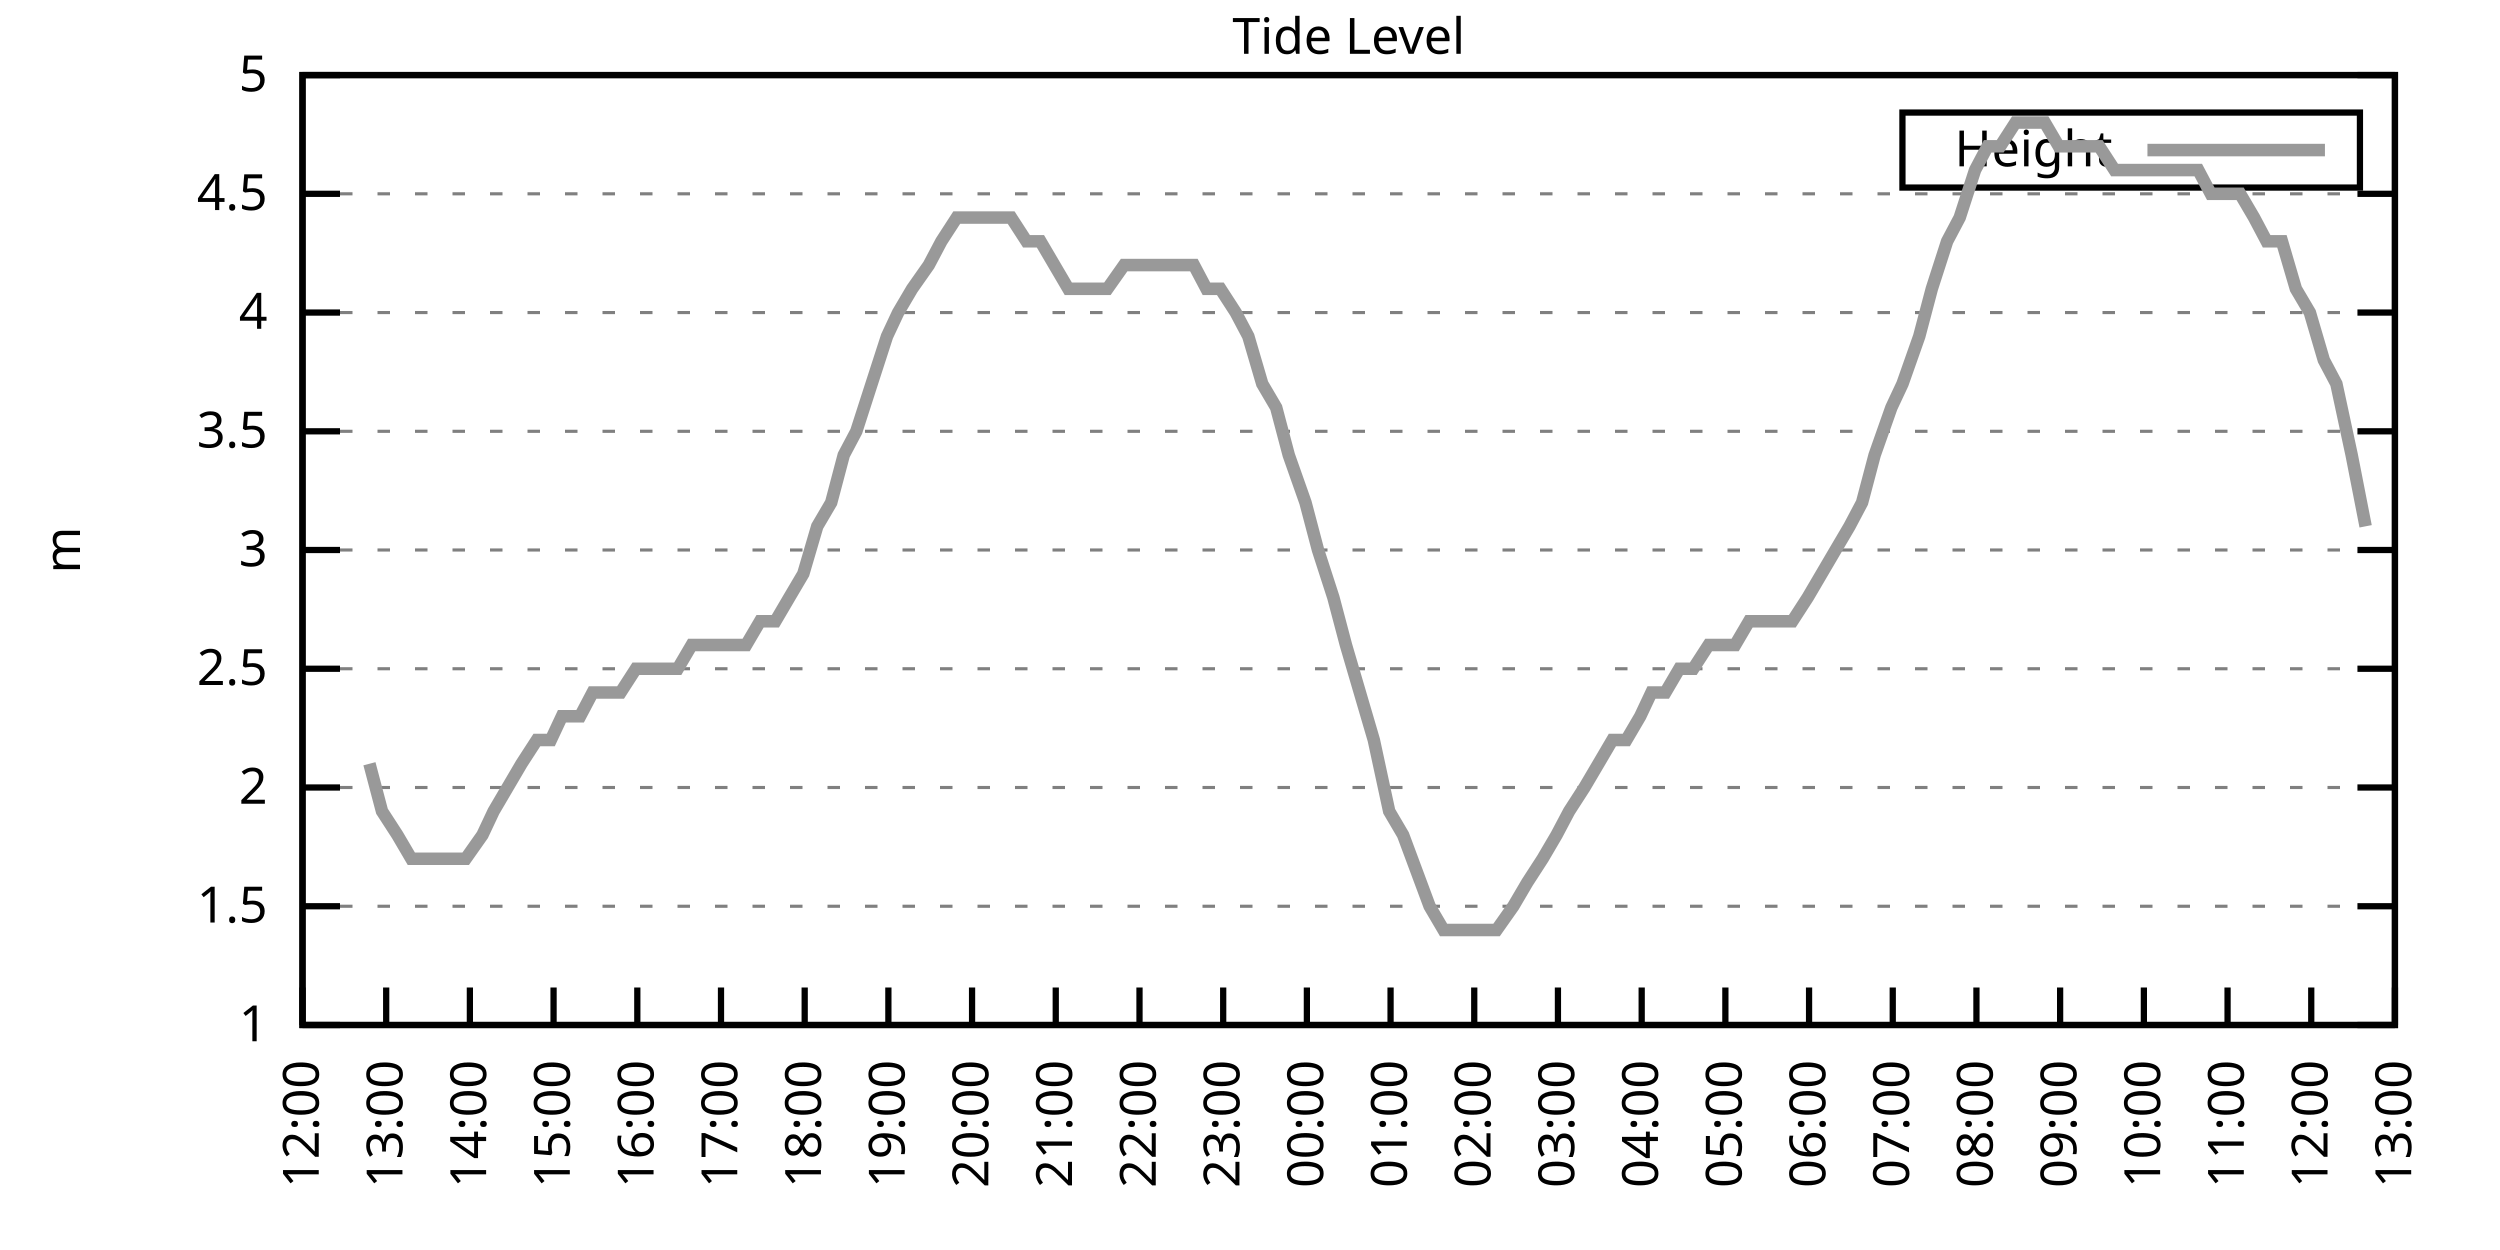
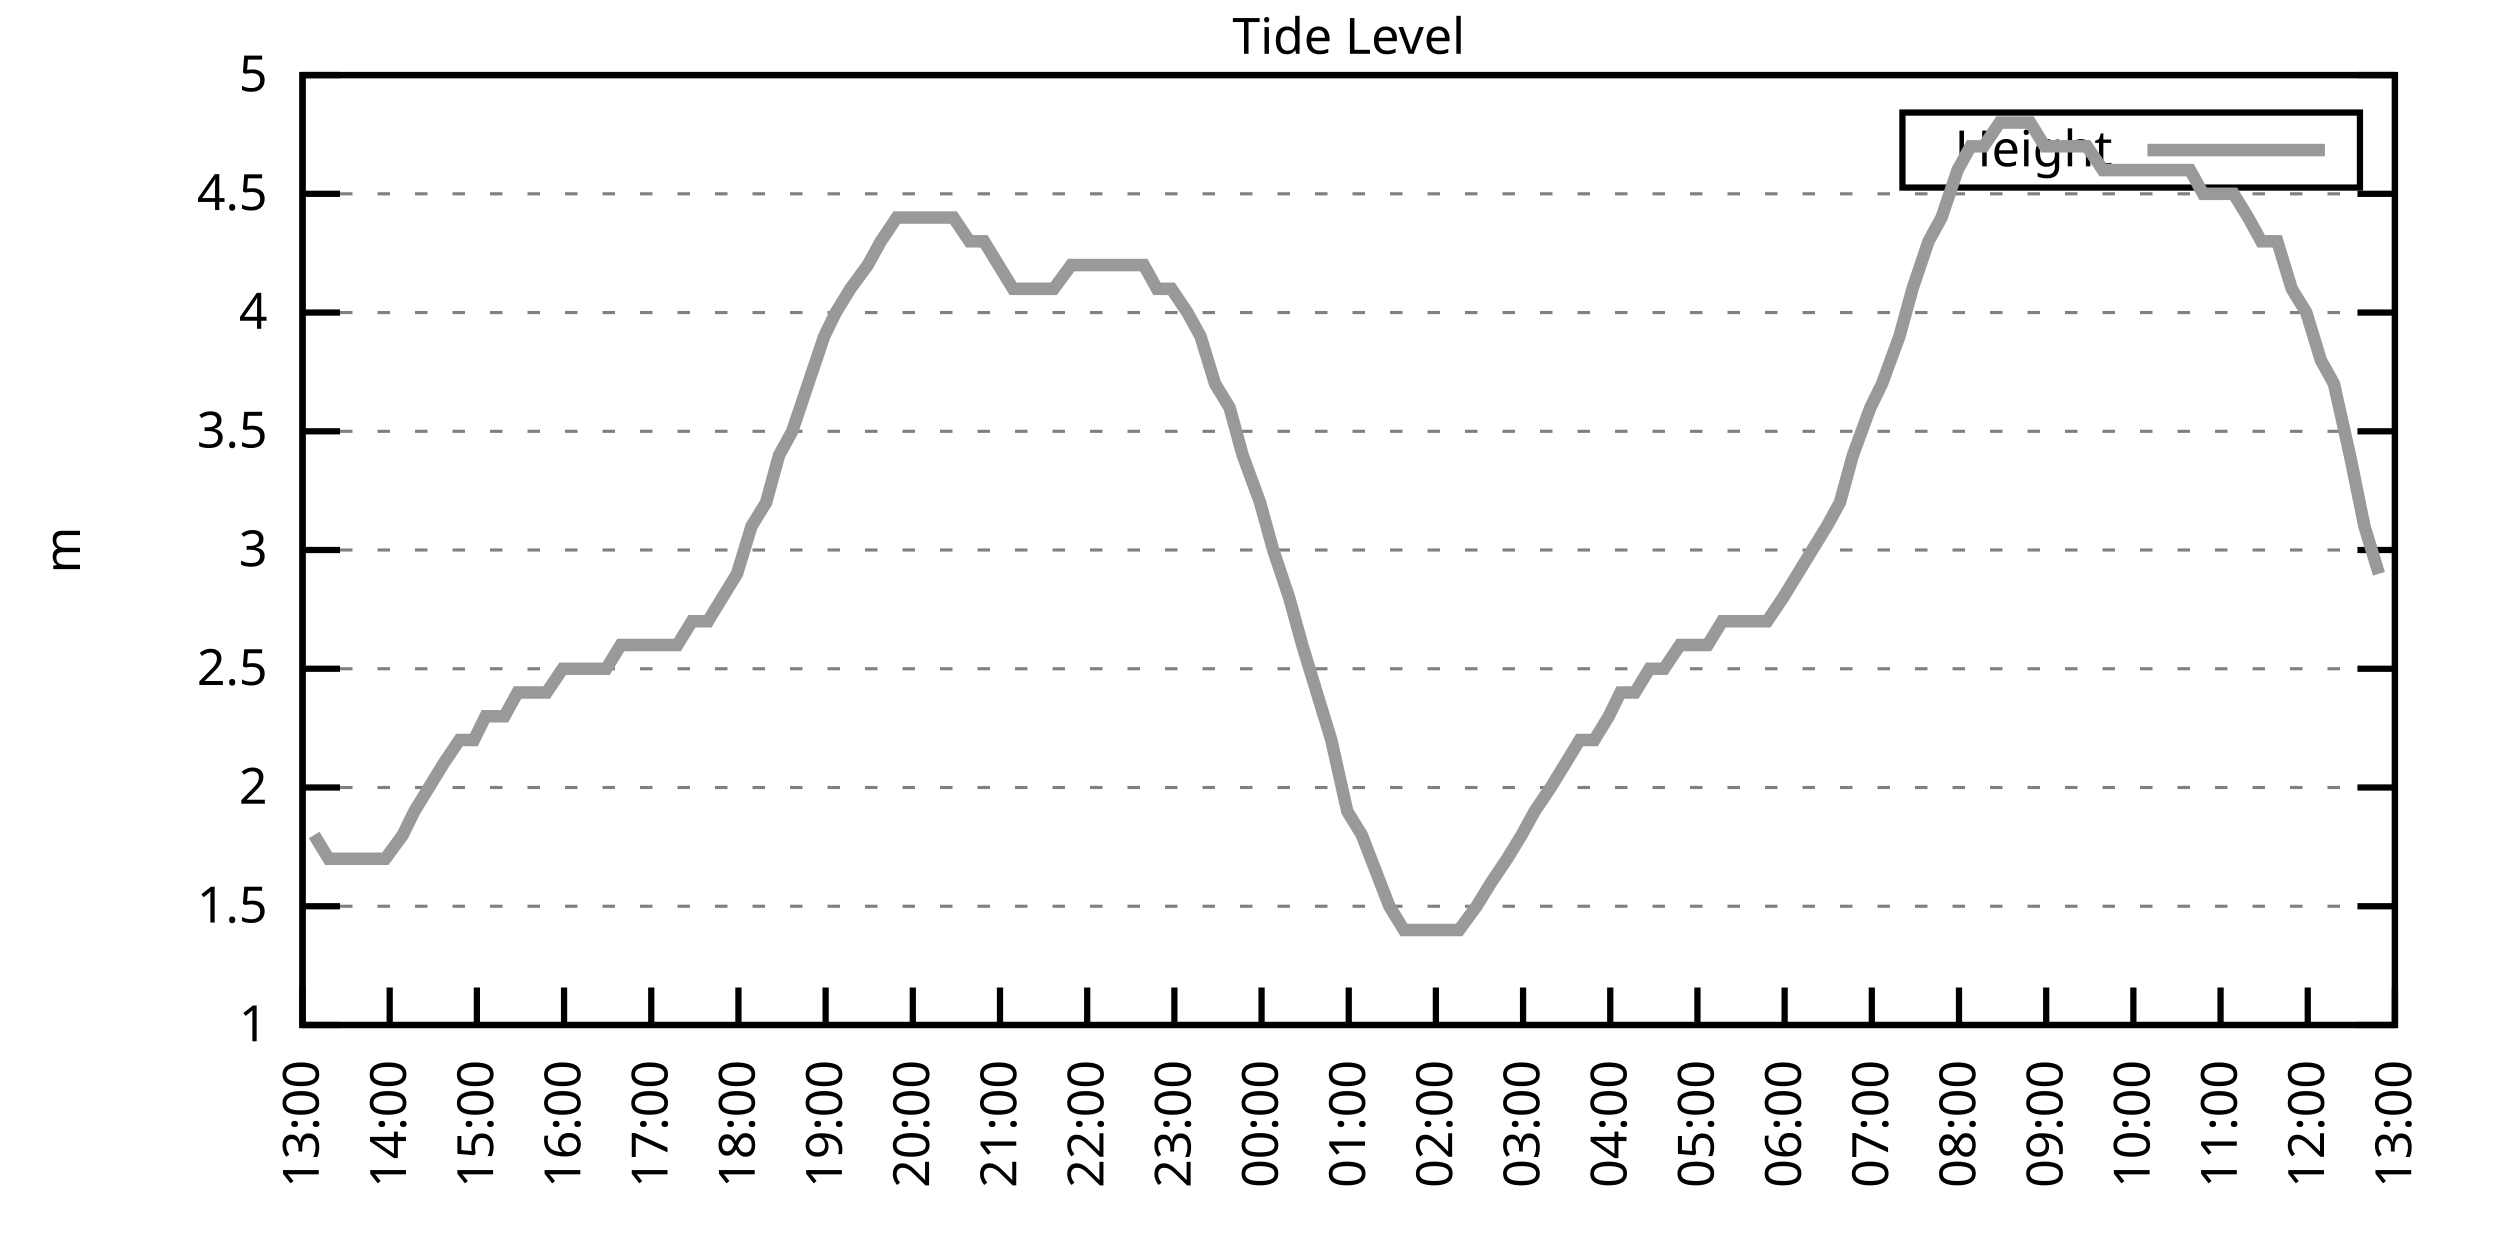
<svg xmlns="http://www.w3.org/2000/svg" xmlns:xlink="http://www.w3.org/1999/xlink" width="400" height="200" viewBox="0 0 400 200">
  <g id="gnuplot_canvas">
    <rect x="0" y="0" width="400" height="200" fill="none" />
    <defs>
      <circle id="gpDot" r="0.5" stroke-width="0.5" stroke="currentColor" />
      <path id="gpPt0" stroke-width="0.333" stroke="currentColor" d="M-1,0 h2 M0,-1 v2" />
      <path id="gpPt1" stroke-width="0.333" stroke="currentColor" d="M-1,-1 L1,1 M1,-1 L-1,1" />
      <path id="gpPt2" stroke-width="0.333" stroke="currentColor" d="M-1,0 L1,0 M0,-1 L0,1 M-1,-1 L1,1 M-1,1 L1,-1" />
      <rect id="gpPt3" stroke-width="0.333" stroke="currentColor" x="-1" y="-1" width="2" height="2" />
      <rect id="gpPt4" stroke-width="0.333" stroke="currentColor" fill="currentColor" x="-1" y="-1" width="2" height="2" />
      <circle id="gpPt5" stroke-width="0.333" stroke="currentColor" cx="0" cy="0" r="1" />
      <use xlink:href="#gpPt5" id="gpPt6" fill="currentColor" stroke="none" />
      <path id="gpPt7" stroke-width="0.333" stroke="currentColor" d="M0,-1.33 L-1.33,0.67 L1.33,0.67 z" />
      <use xlink:href="#gpPt7" id="gpPt8" fill="currentColor" stroke="none" />
      <use xlink:href="#gpPt7" id="gpPt9" stroke="currentColor" transform="rotate(180)" />
      <use xlink:href="#gpPt9" id="gpPt10" fill="currentColor" stroke="none" />
      <use xlink:href="#gpPt3" id="gpPt11" stroke="currentColor" transform="rotate(45)" />
      <use xlink:href="#gpPt11" id="gpPt12" fill="currentColor" stroke="none" />
      <path id="gpPt13" stroke-width="0.333" stroke="currentColor" d="M0,1.330 L1.265,0.411 L0.782,-1.067 L-0.782,-1.076 L-1.265,0.411 z" />
      <use xlink:href="#gpPt13" id="gpPt14" fill="currentColor" stroke="none" />
      <filter id="textbox" filterUnits="objectBoundingBox" x="0" y="0" height="1" width="1">
        <feFlood flood-color="white" flood-opacity="1" result="bgnd" />
        <feComposite in="SourceGraphic" in2="bgnd" operator="atop" />
      </filter>
      <filter id="greybox" filterUnits="objectBoundingBox" x="0" y="0" height="1" width="1">
        <feFlood flood-color="lightgrey" flood-opacity="1" result="grey" />
        <feComposite in="SourceGraphic" in2="grey" operator="atop" />
      </filter>
    </defs>
    <g fill="none" color="white" stroke="currentColor" stroke-width="1.00" stroke-linecap="butt" stroke-linejoin="miter">
</g>
    <g fill="none" color="black" stroke="currentColor" stroke-width="1.00" stroke-linecap="butt" stroke-linejoin="miter">
      <g stroke="none" shape-rendering="crispEdges">
        <polygon fill="rgb(255, 255, 255)" points="48.40,164.00 383.18,164.00 383.18,12.02 48.40,12.02 " />
      </g>
    </g>
    <g fill="none" color="black" stroke="currentColor" stroke-width="1.00" stroke-linecap="butt" stroke-linejoin="miter">
</g>
    <g fill="none" color="black" stroke="black" stroke-width="0.50" stroke-linecap="butt" stroke-linejoin="miter">
</g>
    <g fill="none" color="gray" stroke="currentColor" stroke-width="0.50" stroke-linecap="butt" stroke-linejoin="miter">
      <path stroke="gray" stroke-dasharray="2,4" class="gridline" d="M48.40,164.00 L383.19,164.00  " />
    </g>
    <g fill="none" color="gray" stroke="gray" stroke-width="1.00" stroke-linecap="butt" stroke-linejoin="miter">
</g>
    <g fill="none" color="black" stroke="currentColor" stroke-width="1.00" stroke-linecap="butt" stroke-linejoin="miter">
      <path stroke="black" d="M48.40,164.00 L54.40,164.00 M383.19,164.00 L377.19,164.00  " />
      <g transform="translate(42.80,166.60)" stroke="none" fill="black" font-family="Sans" font-size="8.00" text-anchor="end">
        <text>
          <tspan font-family="Sans"> 1</tspan>
        </text>
      </g>
    </g>
    <g fill="none" color="black" stroke="currentColor" stroke-width="1.00" stroke-linecap="butt" stroke-linejoin="miter">
</g>
    <g fill="none" color="black" stroke="black" stroke-width="0.50" stroke-linecap="butt" stroke-linejoin="miter">
</g>
    <g fill="none" color="gray" stroke="currentColor" stroke-width="0.50" stroke-linecap="butt" stroke-linejoin="miter">
      <path stroke="gray" stroke-dasharray="2,4" class="gridline" d="M48.40,145.00 L383.19,145.00  " />
    </g>
    <g fill="none" color="gray" stroke="gray" stroke-width="1.00" stroke-linecap="butt" stroke-linejoin="miter">
</g>
    <g fill="none" color="black" stroke="currentColor" stroke-width="1.00" stroke-linecap="butt" stroke-linejoin="miter">
      <path stroke="black" d="M48.40,145.00 L54.40,145.00 M383.19,145.00 L377.19,145.00  " />
      <g transform="translate(42.80,147.60)" stroke="none" fill="black" font-family="Sans" font-size="8.00" text-anchor="end">
        <text>
          <tspan font-family="Sans"> 1.5</tspan>
        </text>
      </g>
    </g>
    <g fill="none" color="black" stroke="currentColor" stroke-width="1.00" stroke-linecap="butt" stroke-linejoin="miter">
</g>
    <g fill="none" color="black" stroke="black" stroke-width="0.50" stroke-linecap="butt" stroke-linejoin="miter">
</g>
    <g fill="none" color="gray" stroke="currentColor" stroke-width="0.50" stroke-linecap="butt" stroke-linejoin="miter">
      <path stroke="gray" stroke-dasharray="2,4" class="gridline" d="M48.40,126.00 L383.19,126.00  " />
    </g>
    <g fill="none" color="gray" stroke="gray" stroke-width="1.00" stroke-linecap="butt" stroke-linejoin="miter">
</g>
    <g fill="none" color="black" stroke="currentColor" stroke-width="1.00" stroke-linecap="butt" stroke-linejoin="miter">
      <path stroke="black" d="M48.40,126.00 L54.40,126.00 M383.19,126.00 L377.19,126.00  " />
      <g transform="translate(42.80,128.60)" stroke="none" fill="black" font-family="Sans" font-size="8.00" text-anchor="end">
        <text>
          <tspan font-family="Sans"> 2</tspan>
        </text>
      </g>
    </g>
    <g fill="none" color="black" stroke="currentColor" stroke-width="1.00" stroke-linecap="butt" stroke-linejoin="miter">
</g>
    <g fill="none" color="black" stroke="black" stroke-width="0.50" stroke-linecap="butt" stroke-linejoin="miter">
</g>
    <g fill="none" color="gray" stroke="currentColor" stroke-width="0.50" stroke-linecap="butt" stroke-linejoin="miter">
      <path stroke="gray" stroke-dasharray="2,4" class="gridline" d="M48.40,107.00 L383.19,107.00  " />
    </g>
    <g fill="none" color="gray" stroke="gray" stroke-width="1.00" stroke-linecap="butt" stroke-linejoin="miter">
</g>
    <g fill="none" color="black" stroke="currentColor" stroke-width="1.00" stroke-linecap="butt" stroke-linejoin="miter">
      <path stroke="black" d="M48.40,107.00 L54.40,107.00 M383.19,107.00 L377.19,107.00  " />
      <g transform="translate(42.80,109.60)" stroke="none" fill="black" font-family="Sans" font-size="8.00" text-anchor="end">
        <text>
          <tspan font-family="Sans"> 2.5</tspan>
        </text>
      </g>
    </g>
    <g fill="none" color="black" stroke="currentColor" stroke-width="1.00" stroke-linecap="butt" stroke-linejoin="miter">
</g>
    <g fill="none" color="black" stroke="black" stroke-width="0.50" stroke-linecap="butt" stroke-linejoin="miter">
</g>
    <g fill="none" color="gray" stroke="currentColor" stroke-width="0.50" stroke-linecap="butt" stroke-linejoin="miter">
      <path stroke="gray" stroke-dasharray="2,4" class="gridline" d="M48.40,88.00 L383.19,88.00  " />
    </g>
    <g fill="none" color="gray" stroke="gray" stroke-width="1.00" stroke-linecap="butt" stroke-linejoin="miter">
</g>
    <g fill="none" color="black" stroke="currentColor" stroke-width="1.00" stroke-linecap="butt" stroke-linejoin="miter">
      <path stroke="black" d="M48.40,88.00 L54.40,88.00 M383.19,88.00 L377.19,88.00  " />
      <g transform="translate(42.80,90.60)" stroke="none" fill="black" font-family="Sans" font-size="8.00" text-anchor="end">
        <text>
          <tspan font-family="Sans"> 3</tspan>
        </text>
      </g>
    </g>
    <g fill="none" color="black" stroke="currentColor" stroke-width="1.00" stroke-linecap="butt" stroke-linejoin="miter">
</g>
    <g fill="none" color="black" stroke="black" stroke-width="0.50" stroke-linecap="butt" stroke-linejoin="miter">
</g>
    <g fill="none" color="gray" stroke="currentColor" stroke-width="0.50" stroke-linecap="butt" stroke-linejoin="miter">
      <path stroke="gray" stroke-dasharray="2,4" class="gridline" d="M48.40,69.01 L383.19,69.01  " />
    </g>
    <g fill="none" color="gray" stroke="gray" stroke-width="1.00" stroke-linecap="butt" stroke-linejoin="miter">
</g>
    <g fill="none" color="black" stroke="currentColor" stroke-width="1.00" stroke-linecap="butt" stroke-linejoin="miter">
      <path stroke="black" d="M48.40,69.01 L54.40,69.01 M383.19,69.01 L377.19,69.01  " />
      <g transform="translate(42.80,71.61)" stroke="none" fill="black" font-family="Sans" font-size="8.00" text-anchor="end">
        <text>
          <tspan font-family="Sans"> 3.5</tspan>
        </text>
      </g>
    </g>
    <g fill="none" color="black" stroke="currentColor" stroke-width="1.00" stroke-linecap="butt" stroke-linejoin="miter">
</g>
    <g fill="none" color="black" stroke="black" stroke-width="0.50" stroke-linecap="butt" stroke-linejoin="miter">
</g>
    <g fill="none" color="gray" stroke="currentColor" stroke-width="0.50" stroke-linecap="butt" stroke-linejoin="miter">
      <path stroke="gray" stroke-dasharray="2,4" class="gridline" d="M48.40,50.01 L383.19,50.01  " />
    </g>
    <g fill="none" color="gray" stroke="gray" stroke-width="1.00" stroke-linecap="butt" stroke-linejoin="miter">
</g>
    <g fill="none" color="black" stroke="currentColor" stroke-width="1.00" stroke-linecap="butt" stroke-linejoin="miter">
      <path stroke="black" d="M48.40,50.01 L54.40,50.01 M383.19,50.01 L377.19,50.01  " />
      <g transform="translate(42.80,52.61)" stroke="none" fill="black" font-family="Sans" font-size="8.00" text-anchor="end">
        <text>
          <tspan font-family="Sans"> 4</tspan>
        </text>
      </g>
    </g>
    <g fill="none" color="black" stroke="currentColor" stroke-width="1.00" stroke-linecap="butt" stroke-linejoin="miter">
</g>
    <g fill="none" color="black" stroke="black" stroke-width="0.50" stroke-linecap="butt" stroke-linejoin="miter">
</g>
    <g fill="none" color="gray" stroke="currentColor" stroke-width="0.50" stroke-linecap="butt" stroke-linejoin="miter">
      <path stroke="gray" stroke-dasharray="2,4" class="gridline" d="M48.40,31.01 L383.19,31.01  " />
    </g>
    <g fill="none" color="gray" stroke="gray" stroke-width="1.00" stroke-linecap="butt" stroke-linejoin="miter">
</g>
    <g fill="none" color="black" stroke="currentColor" stroke-width="1.00" stroke-linecap="butt" stroke-linejoin="miter">
      <path stroke="black" d="M48.40,31.01 L54.40,31.01 M383.19,31.01 L377.19,31.01  " />
      <g transform="translate(42.80,33.61)" stroke="none" fill="black" font-family="Sans" font-size="8.00" text-anchor="end">
        <text>
          <tspan font-family="Sans"> 4.5</tspan>
        </text>
      </g>
    </g>
    <g fill="none" color="black" stroke="currentColor" stroke-width="1.00" stroke-linecap="butt" stroke-linejoin="miter">
</g>
    <g fill="none" color="black" stroke="black" stroke-width="0.50" stroke-linecap="butt" stroke-linejoin="miter">
</g>
    <g fill="none" color="gray" stroke="currentColor" stroke-width="0.50" stroke-linecap="butt" stroke-linejoin="miter">
      <path stroke="gray" stroke-dasharray="2,4" class="gridline" d="M48.40,12.01 L383.19,12.01  " />
    </g>
    <g fill="none" color="gray" stroke="gray" stroke-width="1.00" stroke-linecap="butt" stroke-linejoin="miter">
</g>
    <g fill="none" color="black" stroke="currentColor" stroke-width="1.00" stroke-linecap="butt" stroke-linejoin="miter">
      <path stroke="black" d="M48.40,12.01 L54.40,12.01 M383.19,12.01 L377.19,12.01  " />
      <g transform="translate(42.80,14.61)" stroke="none" fill="black" font-family="Sans" font-size="8.00" text-anchor="end">
        <text>
          <tspan font-family="Sans"> 5</tspan>
        </text>
      </g>
    </g>
    <g fill="none" color="black" stroke="currentColor" stroke-width="1.00" stroke-linecap="butt" stroke-linejoin="miter">
      <path stroke="black" d="M48.40,164.00 L48.40,158.00  " />
      <g transform="translate(51.00,169.60) rotate(270.00)" stroke="none" fill="black" font-family="Sans" font-size="8.00" text-anchor="end">
        <text>
-           <tspan font-family="Sans">12:00</tspan>
-         </text>
-       </g>
-     </g>
-     <g fill="none" color="black" stroke="currentColor" stroke-width="1.00" stroke-linecap="butt" stroke-linejoin="miter">
-       <path stroke="black" d="M61.79,164.00 L61.79,158.00  " />
-       <g transform="translate(64.39,169.60) rotate(270.00)" stroke="none" fill="black" font-family="Sans" font-size="8.00" text-anchor="end">
-         <text>
          <tspan font-family="Sans">13:00</tspan>
        </text>
      </g>
    </g>
    <g fill="none" color="black" stroke="currentColor" stroke-width="1.00" stroke-linecap="butt" stroke-linejoin="miter">
-       <path stroke="black" d="M75.18,164.00 L75.18,158.00  " />
-       <g transform="translate(77.78,169.60) rotate(270.00)" stroke="none" fill="black" font-family="Sans" font-size="8.00" text-anchor="end">
+       <path stroke="black" d="M62.35,164.00 L62.35,158.00  " />
+       <g transform="translate(64.95,169.60) rotate(270.00)" stroke="none" fill="black" font-family="Sans" font-size="8.00" text-anchor="end">
        <text>
          <tspan font-family="Sans">14:00</tspan>
        </text>
      </g>
    </g>
    <g fill="none" color="black" stroke="currentColor" stroke-width="1.00" stroke-linecap="butt" stroke-linejoin="miter">
-       <path stroke="black" d="M88.57,164.00 L88.57,158.00  " />
-       <g transform="translate(91.17,169.60) rotate(270.00)" stroke="none" fill="black" font-family="Sans" font-size="8.00" text-anchor="end">
+       <path stroke="black" d="M76.30,164.00 L76.30,158.00  " />
+       <g transform="translate(78.90,169.60) rotate(270.00)" stroke="none" fill="black" font-family="Sans" font-size="8.00" text-anchor="end">
        <text>
          <tspan font-family="Sans">15:00</tspan>
        </text>
      </g>
    </g>
    <g fill="none" color="black" stroke="currentColor" stroke-width="1.00" stroke-linecap="butt" stroke-linejoin="miter">
-       <path stroke="black" d="M101.97,164.00 L101.97,158.00  " />
-       <g transform="translate(104.57,169.60) rotate(270.00)" stroke="none" fill="black" font-family="Sans" font-size="8.00" text-anchor="end">
+       <path stroke="black" d="M90.25,164.00 L90.25,158.00  " />
+       <g transform="translate(92.85,169.60) rotate(270.00)" stroke="none" fill="black" font-family="Sans" font-size="8.00" text-anchor="end">
        <text>
          <tspan font-family="Sans">16:00</tspan>
        </text>
      </g>
    </g>
    <g fill="none" color="black" stroke="currentColor" stroke-width="1.00" stroke-linecap="butt" stroke-linejoin="miter">
-       <path stroke="black" d="M115.36,164.00 L115.36,158.00  " />
-       <g transform="translate(117.96,169.60) rotate(270.00)" stroke="none" fill="black" font-family="Sans" font-size="8.00" text-anchor="end">
+       <path stroke="black" d="M104.20,164.00 L104.20,158.00  " />
+       <g transform="translate(106.80,169.60) rotate(270.00)" stroke="none" fill="black" font-family="Sans" font-size="8.00" text-anchor="end">
        <text>
          <tspan font-family="Sans">17:00</tspan>
        </text>
      </g>
    </g>
    <g fill="none" color="black" stroke="currentColor" stroke-width="1.00" stroke-linecap="butt" stroke-linejoin="miter">
-       <path stroke="black" d="M128.75,164.00 L128.75,158.00  " />
-       <g transform="translate(131.35,169.60) rotate(270.00)" stroke="none" fill="black" font-family="Sans" font-size="8.00" text-anchor="end">
+       <path stroke="black" d="M118.15,164.00 L118.15,158.00  " />
+       <g transform="translate(120.75,169.60) rotate(270.00)" stroke="none" fill="black" font-family="Sans" font-size="8.00" text-anchor="end">
        <text>
          <tspan font-family="Sans">18:00</tspan>
        </text>
      </g>
    </g>
    <g fill="none" color="black" stroke="currentColor" stroke-width="1.00" stroke-linecap="butt" stroke-linejoin="miter">
-       <path stroke="black" d="M142.14,164.00 L142.14,158.00  " />
-       <g transform="translate(144.74,169.60) rotate(270.00)" stroke="none" fill="black" font-family="Sans" font-size="8.00" text-anchor="end">
+       <path stroke="black" d="M132.10,164.00 L132.10,158.00  " />
+       <g transform="translate(134.70,169.60) rotate(270.00)" stroke="none" fill="black" font-family="Sans" font-size="8.00" text-anchor="end">
        <text>
          <tspan font-family="Sans">19:00</tspan>
        </text>
      </g>
    </g>
    <g fill="none" color="black" stroke="currentColor" stroke-width="1.00" stroke-linecap="butt" stroke-linejoin="miter">
-       <path stroke="black" d="M155.53,164.00 L155.53,158.00  " />
-       <g transform="translate(158.13,169.60) rotate(270.00)" stroke="none" fill="black" font-family="Sans" font-size="8.00" text-anchor="end">
+       <path stroke="black" d="M146.05,164.00 L146.05,158.00  " />
+       <g transform="translate(148.65,169.60) rotate(270.00)" stroke="none" fill="black" font-family="Sans" font-size="8.00" text-anchor="end">
        <text>
          <tspan font-family="Sans">20:00</tspan>
        </text>
      </g>
    </g>
    <g fill="none" color="black" stroke="currentColor" stroke-width="1.00" stroke-linecap="butt" stroke-linejoin="miter">
-       <path stroke="black" d="M168.92,164.00 L168.92,158.00  " />
-       <g transform="translate(171.52,169.60) rotate(270.00)" stroke="none" fill="black" font-family="Sans" font-size="8.00" text-anchor="end">
+       <path stroke="black" d="M160.00,164.00 L160.00,158.00  " />
+       <g transform="translate(162.60,169.60) rotate(270.00)" stroke="none" fill="black" font-family="Sans" font-size="8.00" text-anchor="end">
        <text>
          <tspan font-family="Sans">21:00</tspan>
        </text>
      </g>
    </g>
    <g fill="none" color="black" stroke="currentColor" stroke-width="1.00" stroke-linecap="butt" stroke-linejoin="miter">
-       <path stroke="black" d="M182.32,164.00 L182.32,158.00  " />
-       <g transform="translate(184.92,169.60) rotate(270.00)" stroke="none" fill="black" font-family="Sans" font-size="8.00" text-anchor="end">
+       <path stroke="black" d="M173.95,164.00 L173.95,158.00  " />
+       <g transform="translate(176.55,169.60) rotate(270.00)" stroke="none" fill="black" font-family="Sans" font-size="8.00" text-anchor="end">
        <text>
          <tspan font-family="Sans">22:00</tspan>
        </text>
      </g>
    </g>
    <g fill="none" color="black" stroke="currentColor" stroke-width="1.00" stroke-linecap="butt" stroke-linejoin="miter">
-       <path stroke="black" d="M195.71,164.00 L195.71,158.00  " />
-       <g transform="translate(198.31,169.60) rotate(270.00)" stroke="none" fill="black" font-family="Sans" font-size="8.00" text-anchor="end">
+       <path stroke="black" d="M187.90,164.00 L187.90,158.00  " />
+       <g transform="translate(190.50,169.60) rotate(270.00)" stroke="none" fill="black" font-family="Sans" font-size="8.00" text-anchor="end">
        <text>
          <tspan font-family="Sans">23:00</tspan>
        </text>
      </g>
    </g>
    <g fill="none" color="black" stroke="currentColor" stroke-width="1.00" stroke-linecap="butt" stroke-linejoin="miter">
-       <path stroke="black" d="M209.10,164.00 L209.10,158.00  " />
-       <g transform="translate(211.70,169.60) rotate(270.00)" stroke="none" fill="black" font-family="Sans" font-size="8.00" text-anchor="end">
+       <path stroke="black" d="M201.85,164.00 L201.85,158.00  " />
+       <g transform="translate(204.45,169.60) rotate(270.00)" stroke="none" fill="black" font-family="Sans" font-size="8.00" text-anchor="end">
        <text>
          <tspan font-family="Sans">00:00</tspan>
        </text>
      </g>
    </g>
    <g fill="none" color="black" stroke="currentColor" stroke-width="1.00" stroke-linecap="butt" stroke-linejoin="miter">
-       <path stroke="black" d="M222.49,164.00 L222.49,158.00  " />
-       <g transform="translate(225.09,169.60) rotate(270.00)" stroke="none" fill="black" font-family="Sans" font-size="8.00" text-anchor="end">
+       <path stroke="black" d="M215.80,164.00 L215.80,158.00  " />
+       <g transform="translate(218.40,169.60) rotate(270.00)" stroke="none" fill="black" font-family="Sans" font-size="8.00" text-anchor="end">
        <text>
          <tspan font-family="Sans">01:00</tspan>
        </text>
      </g>
    </g>
    <g fill="none" color="black" stroke="currentColor" stroke-width="1.00" stroke-linecap="butt" stroke-linejoin="miter">
-       <path stroke="black" d="M235.88,164.00 L235.88,158.00  " />
-       <g transform="translate(238.48,169.60) rotate(270.00)" stroke="none" fill="black" font-family="Sans" font-size="8.00" text-anchor="end">
+       <path stroke="black" d="M229.74,164.00 L229.74,158.00  " />
+       <g transform="translate(232.34,169.60) rotate(270.00)" stroke="none" fill="black" font-family="Sans" font-size="8.00" text-anchor="end">
        <text>
          <tspan font-family="Sans">02:00</tspan>
        </text>
      </g>
    </g>
    <g fill="none" color="black" stroke="currentColor" stroke-width="1.00" stroke-linecap="butt" stroke-linejoin="miter">
-       <path stroke="black" d="M249.27,164.00 L249.27,158.00  " />
-       <g transform="translate(251.87,169.60) rotate(270.00)" stroke="none" fill="black" font-family="Sans" font-size="8.00" text-anchor="end">
+       <path stroke="black" d="M243.69,164.00 L243.69,158.00  " />
+       <g transform="translate(246.29,169.60) rotate(270.00)" stroke="none" fill="black" font-family="Sans" font-size="8.00" text-anchor="end">
        <text>
          <tspan font-family="Sans">03:00</tspan>
        </text>
      </g>
    </g>
    <g fill="none" color="black" stroke="currentColor" stroke-width="1.00" stroke-linecap="butt" stroke-linejoin="miter">
-       <path stroke="black" d="M262.67,164.00 L262.67,158.00  " />
-       <g transform="translate(265.27,169.60) rotate(270.00)" stroke="none" fill="black" font-family="Sans" font-size="8.00" text-anchor="end">
+       <path stroke="black" d="M257.64,164.00 L257.64,158.00  " />
+       <g transform="translate(260.24,169.60) rotate(270.00)" stroke="none" fill="black" font-family="Sans" font-size="8.00" text-anchor="end">
        <text>
          <tspan font-family="Sans">04:00</tspan>
        </text>
      </g>
    </g>
    <g fill="none" color="black" stroke="currentColor" stroke-width="1.00" stroke-linecap="butt" stroke-linejoin="miter">
-       <path stroke="black" d="M276.06,164.00 L276.06,158.00  " />
-       <g transform="translate(278.66,169.60) rotate(270.00)" stroke="none" fill="black" font-family="Sans" font-size="8.00" text-anchor="end">
+       <path stroke="black" d="M271.59,164.00 L271.59,158.00  " />
+       <g transform="translate(274.19,169.60) rotate(270.00)" stroke="none" fill="black" font-family="Sans" font-size="8.00" text-anchor="end">
        <text>
          <tspan font-family="Sans">05:00</tspan>
        </text>
      </g>
    </g>
    <g fill="none" color="black" stroke="currentColor" stroke-width="1.00" stroke-linecap="butt" stroke-linejoin="miter">
-       <path stroke="black" d="M289.45,164.00 L289.45,158.00  " />
-       <g transform="translate(292.05,169.60) rotate(270.00)" stroke="none" fill="black" font-family="Sans" font-size="8.00" text-anchor="end">
+       <path stroke="black" d="M285.54,164.00 L285.54,158.00  " />
+       <g transform="translate(288.14,169.60) rotate(270.00)" stroke="none" fill="black" font-family="Sans" font-size="8.00" text-anchor="end">
        <text>
          <tspan font-family="Sans">06:00</tspan>
        </text>
      </g>
    </g>
    <g fill="none" color="black" stroke="currentColor" stroke-width="1.00" stroke-linecap="butt" stroke-linejoin="miter">
-       <path stroke="black" d="M302.84,164.00 L302.84,158.00  " />
-       <g transform="translate(305.44,169.60) rotate(270.00)" stroke="none" fill="black" font-family="Sans" font-size="8.00" text-anchor="end">
+       <path stroke="black" d="M299.49,164.00 L299.49,158.00  " />
+       <g transform="translate(302.09,169.60) rotate(270.00)" stroke="none" fill="black" font-family="Sans" font-size="8.00" text-anchor="end">
        <text>
          <tspan font-family="Sans">07:00</tspan>
        </text>
      </g>
    </g>
    <g fill="none" color="black" stroke="currentColor" stroke-width="1.00" stroke-linecap="butt" stroke-linejoin="miter">
-       <path stroke="black" d="M316.23,164.00 L316.23,158.00  " />
-       <g transform="translate(318.83,169.60) rotate(270.00)" stroke="none" fill="black" font-family="Sans" font-size="8.00" text-anchor="end">
+       <path stroke="black" d="M313.44,164.00 L313.44,158.00  " />
+       <g transform="translate(316.04,169.60) rotate(270.00)" stroke="none" fill="black" font-family="Sans" font-size="8.00" text-anchor="end">
        <text>
          <tspan font-family="Sans">08:00</tspan>
        </text>
      </g>
    </g>
    <g fill="none" color="black" stroke="currentColor" stroke-width="1.00" stroke-linecap="butt" stroke-linejoin="miter">
-       <path stroke="black" d="M329.62,164.00 L329.62,158.00  " />
-       <g transform="translate(332.22,169.60) rotate(270.00)" stroke="none" fill="black" font-family="Sans" font-size="8.00" text-anchor="end">
+       <path stroke="black" d="M327.39,164.00 L327.39,158.00  " />
+       <g transform="translate(329.99,169.60) rotate(270.00)" stroke="none" fill="black" font-family="Sans" font-size="8.00" text-anchor="end">
        <text>
          <tspan font-family="Sans">09:00</tspan>
        </text>
      </g>
    </g>
    <g fill="none" color="black" stroke="currentColor" stroke-width="1.00" stroke-linecap="butt" stroke-linejoin="miter">
-       <path stroke="black" d="M343.02,164.00 L343.02,158.00  " />
-       <g transform="translate(345.62,169.60) rotate(270.00)" stroke="none" fill="black" font-family="Sans" font-size="8.00" text-anchor="end">
+       <path stroke="black" d="M341.34,164.00 L341.34,158.00  " />
+       <g transform="translate(343.94,169.60) rotate(270.00)" stroke="none" fill="black" font-family="Sans" font-size="8.00" text-anchor="end">
        <text>
          <tspan font-family="Sans">10:00</tspan>
        </text>
      </g>
    </g>
    <g fill="none" color="black" stroke="currentColor" stroke-width="1.00" stroke-linecap="butt" stroke-linejoin="miter">
-       <path stroke="black" d="M356.41,164.00 L356.41,158.00  " />
-       <g transform="translate(359.01,169.60) rotate(270.00)" stroke="none" fill="black" font-family="Sans" font-size="8.00" text-anchor="end">
+       <path stroke="black" d="M355.29,164.00 L355.29,158.00  " />
+       <g transform="translate(357.89,169.60) rotate(270.00)" stroke="none" fill="black" font-family="Sans" font-size="8.00" text-anchor="end">
        <text>
          <tspan font-family="Sans">11:00</tspan>
        </text>
      </g>
    </g>
    <g fill="none" color="black" stroke="currentColor" stroke-width="1.00" stroke-linecap="butt" stroke-linejoin="miter">
-       <path stroke="black" d="M369.80,164.00 L369.80,158.00  " />
-       <g transform="translate(372.40,169.60) rotate(270.00)" stroke="none" fill="black" font-family="Sans" font-size="8.00" text-anchor="end">
+       <path stroke="black" d="M369.24,164.00 L369.24,158.00  " />
+       <g transform="translate(371.84,169.60) rotate(270.00)" stroke="none" fill="black" font-family="Sans" font-size="8.00" text-anchor="end">
        <text>
          <tspan font-family="Sans">12:00</tspan>
        </text>
      </g>
    </g>
    <g fill="none" color="black" stroke="currentColor" stroke-width="1.00" stroke-linecap="butt" stroke-linejoin="miter">
      <path stroke="black" d="M383.19,164.00 L383.19,158.00  " />
      <g transform="translate(385.79,169.60) rotate(270.00)" stroke="none" fill="black" font-family="Sans" font-size="8.00" text-anchor="end">
        <text>
          <tspan font-family="Sans">13:00</tspan>
        </text>
      </g>
    </g>
    <g fill="none" color="black" stroke="currentColor" stroke-width="1.00" stroke-linecap="butt" stroke-linejoin="miter">
</g>
    <g fill="none" color="black" stroke="currentColor" stroke-width="1.00" stroke-linecap="butt" stroke-linejoin="miter">
      <path stroke="black" d="M48.40,12.01 L48.40,164.00 L383.19,164.00 L383.19,12.01 L48.40,12.01 Z  " />
    </g>
    <g fill="none" color="black" stroke="currentColor" stroke-width="1.00" stroke-linecap="butt" stroke-linejoin="miter">
</g>
    <g fill="none" color="black" stroke="currentColor" stroke-width="1.00" stroke-linecap="butt" stroke-linejoin="miter">
      <path stroke="black" d="M304.39,30.01 L304.39,18.01 L377.59,18.01 L377.59,30.01 L304.39,30.01 Z  " />
    </g>
    <g id="Tide_level_plot_1">
      <g fill="none" color="white" stroke="black" stroke-width="2.00" stroke-linecap="butt" stroke-linejoin="miter">
</g>
      <g fill="none" color="black" stroke="currentColor" stroke-width="2.00" stroke-linecap="butt" stroke-linejoin="miter">
        <g transform="translate(337.99,26.61)" stroke="none" fill="black" font-family="Sans" font-size="8.00" text-anchor="end">
          <text>
            <tspan font-family="Sans">Height</tspan>
          </text>
        </g>
      </g>
      <g fill="none" color="black" stroke="currentColor" stroke-width="2.00" stroke-linecap="butt" stroke-linejoin="miter">
-         <path stroke="rgb(153, 153, 153)" d="M343.59,24.01 L371.99,24.01 M59.11,122.20 L61.12,129.80 L63.58,133.60 L65.81,137.40 L68.04,137.40 L70.05,137.40   L72.50,137.40 L74.51,137.40 L77.19,133.60 L78.98,129.80 L81.21,126.00 L83.44,122.20 L85.90,118.40 L88.13,118.40   L89.91,114.60 L92.82,114.60 L94.82,110.80 L97.06,110.80 L99.29,110.80 L101.74,107.00 L103.53,107.00 L106.21,107.00   L108.44,107.00 L110.67,103.20 L112.90,103.20 L114.91,103.20 L117.14,103.20 L119.38,103.20 L121.61,99.40 L124.06,99.40   L126.29,95.60 L128.53,91.80 L130.76,84.21 L132.99,80.41 L135.00,72.81 L137.01,69.01 L139.46,61.41 L141.92,53.81   L143.70,50.01 L145.94,46.21 L148.61,42.41 L150.62,38.61 L153.08,34.81 L155.09,34.81 L157.32,34.81 L159.33,34.81   L161.78,34.81 L164.24,38.61 L166.47,38.61 L168.70,42.41 L170.93,46.21 L173.17,46.21 L175.17,46.21 L177.18,46.21   L179.86,42.41 L181.87,42.41 L184.32,42.41 L186.11,42.41 L188.57,42.41 L191.02,42.41 L193.03,46.21 L195.26,46.21   L197.72,50.01 L199.73,53.81 L201.96,61.41 L204.19,65.21 L206.20,72.81 L208.88,80.41 L210.88,88.00 L213.34,95.60   L215.35,103.20 L217.58,110.80 L219.81,118.40 L222.27,129.80 L224.50,133.60 L228.74,145.00 L230.97,148.80 L233.43,148.80   L235.66,148.80 L237.89,148.80 L239.45,148.80 L242.13,145.00 L244.36,141.20 L246.82,137.40 L249.05,133.60 L251.06,129.80   L253.51,126.00 L255.75,122.20 L257.98,118.40 L260.21,118.40 L262.44,114.60 L264.23,110.80 L266.46,110.80 L268.69,107.00   L270.92,107.00 L273.38,103.20 L275.61,103.20 L277.62,103.20 L279.85,99.40 L282.53,99.40 L284.54,99.40 L286.77,99.40   L289.23,95.60 L291.46,91.80 L293.69,88.00 L295.92,84.21 L297.93,80.41 L299.94,72.81 L302.62,65.21 L304.40,61.41   L307.08,53.81 L309.09,46.21 L311.54,38.61 L313.55,34.81 L316.01,27.21 L318.02,23.41 L320.03,23.41 L322.48,19.61   L324.49,19.61 L327.17,19.61 L329.40,23.41 L331.63,23.41 L333.86,23.41 L335.87,23.41 L338.33,27.21 L340.56,27.21   L342.57,27.21 L344.58,27.21 L347.03,27.21 L349.49,27.21 L351.72,27.21 L353.73,31.01 L356.18,31.01 L358.42,31.01   L360.65,34.81 L362.66,38.61 L365.11,38.61 L367.34,46.21 L369.58,50.01 L371.81,57.61 L373.82,61.41 L376.27,72.81   L378.50,84.21  " />
+         <path stroke="rgb(153, 153, 153)" d="M343.59,24.01 L371.99,24.01 M50.26,133.60 L52.58,137.40 L54.91,137.40 L57.00,137.40 L59.56,137.40 L61.65,137.40   L64.44,133.60 L66.30,129.80 L68.63,126.00 L70.95,122.20 L73.51,118.40 L75.83,118.40 L77.69,114.60 L80.72,114.60   L82.81,110.80 L85.13,110.80 L87.46,110.80 L90.02,107.00 L91.88,107.00 L94.67,107.00 L96.99,107.00 L99.32,103.20   L101.64,103.20 L103.73,103.20 L106.06,103.20 L108.38,103.20 L110.71,99.40 L113.27,99.40 L115.59,95.60 L117.92,91.80   L120.24,84.21 L122.57,80.41 L124.66,72.81 L126.75,69.01 L129.31,61.41 L131.87,53.81 L133.72,50.01 L136.05,46.21   L138.84,42.41 L140.93,38.61 L143.49,34.81 L145.58,34.81 L147.91,34.81 L150.00,34.81 L152.56,34.81 L155.11,38.61   L157.44,38.61 L159.76,42.41 L162.09,46.21 L164.41,46.21 L166.51,46.21 L168.60,46.21 L171.39,42.41 L173.48,42.41   L176.04,42.41 L177.90,42.41 L180.46,42.41 L183.01,42.41 L185.11,46.21 L187.43,46.21 L189.99,50.01 L192.08,53.81   L194.41,61.41 L196.73,65.21 L198.82,72.81 L201.61,80.41 L203.71,88.00 L206.26,95.60 L208.36,103.20 L210.68,110.80   L213.01,118.40 L215.56,129.80 L217.89,133.60 L222.30,145.00 L224.63,148.80 L227.19,148.80 L229.51,148.80 L231.84,148.80   L233.46,148.80 L236.25,145.00 L238.58,141.20 L241.14,137.40 L243.46,133.60 L245.55,129.80 L248.11,126.00 L250.44,122.20   L252.76,118.40 L255.09,118.40 L257.41,114.60 L259.27,110.80 L261.60,110.80 L263.92,107.00 L266.25,107.00 L268.80,103.20   L271.13,103.20 L273.22,103.20 L275.55,99.40 L278.34,99.40 L280.43,99.40 L282.75,99.40 L285.31,95.60 L287.64,91.80   L289.96,88.00 L292.29,84.21 L294.38,80.41 L296.47,72.81 L299.26,65.21 L301.12,61.41 L303.91,53.81 L306.00,46.21   L308.56,38.61 L310.65,34.81 L313.21,27.21 L315.30,23.41 L317.39,23.41 L319.95,19.61 L322.04,19.61 L324.83,19.61   L327.16,23.41 L329.48,23.41 L331.81,23.41 L333.90,23.41 L336.46,27.21 L338.78,27.21 L340.88,27.21 L342.97,27.21   L345.53,27.21 L348.08,27.21 L350.41,27.21 L352.50,31.01 L355.06,31.01 L357.38,31.01 L359.71,34.81 L361.80,38.61   L364.36,38.61 L366.68,46.21 L369.01,50.01 L371.33,57.61 L373.43,61.41 L375.98,72.81 L378.31,84.21 L380.63,91.80    " />
      </g>
    </g>
    <g fill="none" color="black" stroke="currentColor" stroke-width="2.00" stroke-linecap="butt" stroke-linejoin="miter">
</g>
    <g fill="none" color="black" stroke="black" stroke-width="1.00" stroke-linecap="butt" stroke-linejoin="miter">
</g>
    <g fill="none" color="black" stroke="currentColor" stroke-width="1.00" stroke-linecap="butt" stroke-linejoin="miter">
      <path stroke="black" d="M48.40,12.01 L48.40,164.00 L383.19,164.00 L383.19,12.01 L48.40,12.01 Z  " />
      <g transform="translate(12.80,88.01) rotate(270.00)" stroke="none" fill="black" font-family="Sans" font-size="8.00" text-anchor="middle">
        <text>
          <tspan font-family="Sans">m</tspan>
        </text>
      </g>
    </g>
    <g fill="none" color="black" stroke="currentColor" stroke-width="1.00" stroke-linecap="butt" stroke-linejoin="miter">
</g>
    <g fill="none" color="black" stroke="currentColor" stroke-width="1.00" stroke-linecap="butt" stroke-linejoin="miter">
      <g transform="translate(215.79,8.61)" stroke="none" fill="black" font-family="Sans" font-size="8.00" text-anchor="middle">
        <text>
          <tspan font-family="Sans">Tide Level</tspan>
        </text>
      </g>
    </g>
    <g fill="none" color="black" stroke="currentColor" stroke-width="1.00" stroke-linecap="butt" stroke-linejoin="miter">
</g>
  </g>
</svg>
